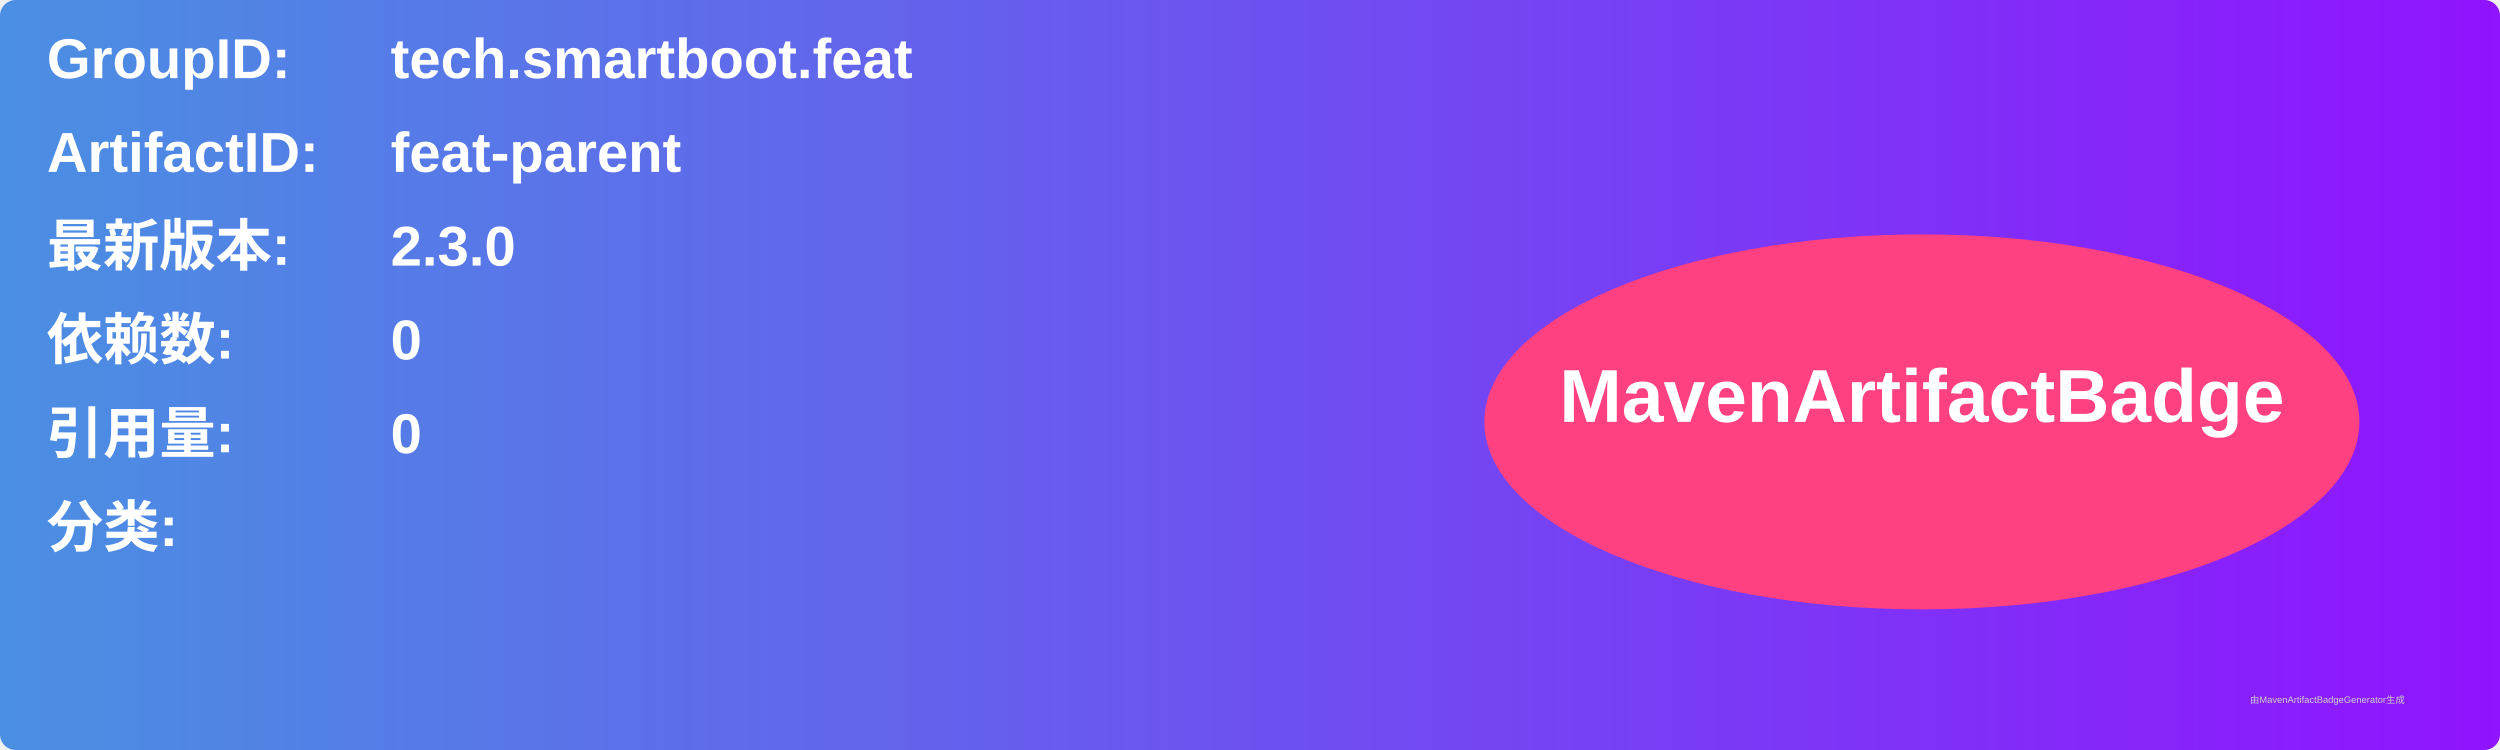
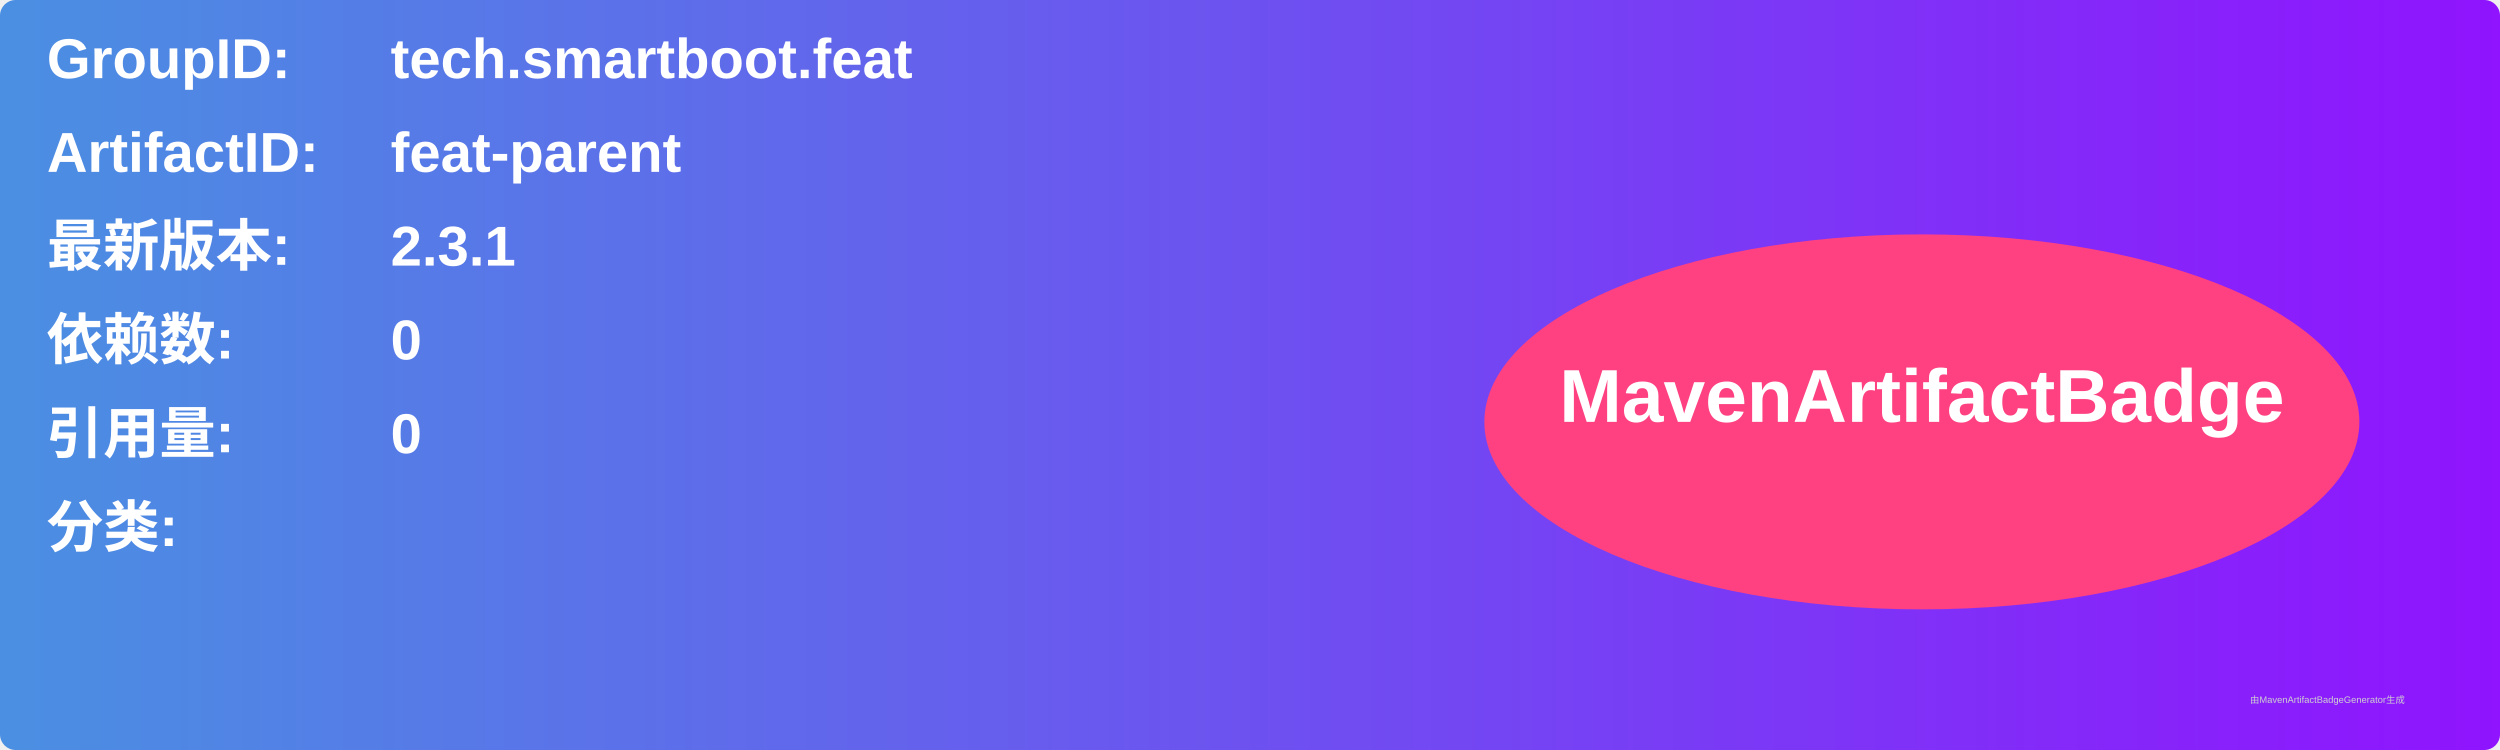
<svg xmlns="http://www.w3.org/2000/svg" width="800" height="240" viewBox="0 0 800 240">
  <linearGradient id="grad" x1="0%" y1="0%" x2="100%" y2="0%">
    <stop offset="0%" stop-color="#4a90e2" />
    <stop offset="100%" stop-color="#9013fe" />
  </linearGradient>
  <rect width="100%" height="100%" rx="5" ry="5" fill="url(#grad)" />
  <g transform="translate(15, 15)">
    <text x="0" y="10" font-family="Arial" font-size="18" fill="white" font-weight="bold" width="260">GroupID:</text>
    <text x="110" y="10" font-family="Arial" font-size="18" fill="white" font-weight="bold" width="460">tech.smartboot.feat</text>
    <text x="0" y="40" font-family="Arial" font-size="18" fill="white" font-weight="bold" width="260">ArtifactID:</text>
    <text x="110" y="40" font-family="Arial" font-size="18" fill="white" font-weight="bold" width="460">feat-parent</text>
    <text x="0" y="70" font-family="Arial" font-size="18" fill="white" font-weight="bold">最新版本:</text>
    <text x="110" y="70" font-family="Arial" font-size="18" fill="white" font-weight="bold">
-       <tspan font-weight="bold">2.3.0</tspan>
+       <tspan font-weight="bold">2.3.1</tspan>
    </text>
    <text x="0" y="100" font-family="Arial" font-size="18" fill="white" font-weight="bold">依赖数: </text>
    <text x="110" y="100" font-family="Arial" font-size="18" fill="white">
      <tspan font-weight="bold">0</tspan>
    </text>
    <text x="0" y="130" font-family="Arial" font-size="18" fill="white" font-weight="bold">引用量: </text>
    <text x="110" y="130" font-family="Arial" font-size="18" fill="white">
      <tspan font-weight="bold">0</tspan>
    </text>
    <text x="0" y="160" font-family="Arial" font-size="18" fill="white" font-weight="bold">分类:</text>
    <text x="10" y="190" font-family="Arial" font-size="10" fill="white">
      <tspan font-weight="bold" />
    </text>
    <ellipse cx="600" cy="120" rx="140" ry="60" fill="#ff4081" />
    <text x="600" y="120" text-anchor="middle" font-family="Arial" font-size="24" fill="white" font-weight="bold">MavenArtifactBadge</text>
  </g>
  <text x="720" y="225" font-family="Arial" font-size="3" fill="#d0d0d0">由MavenArtifactBadgeGenerator生成</text>
</svg>
